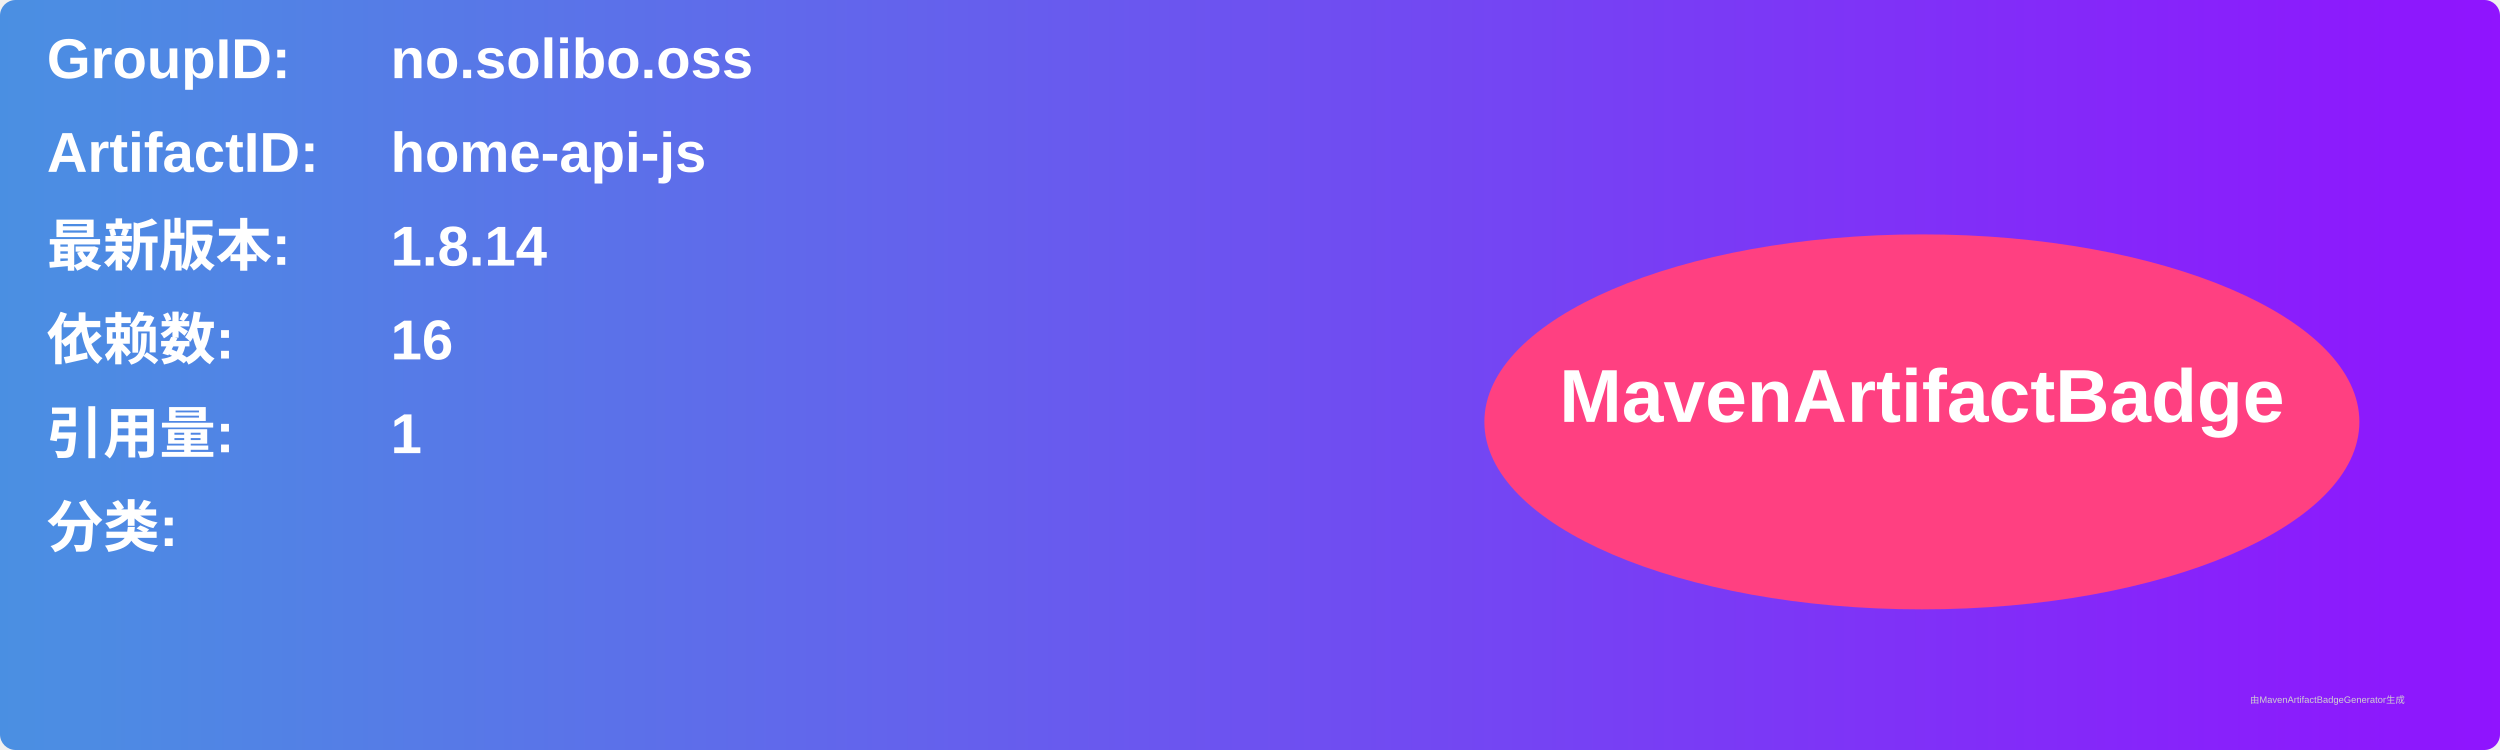
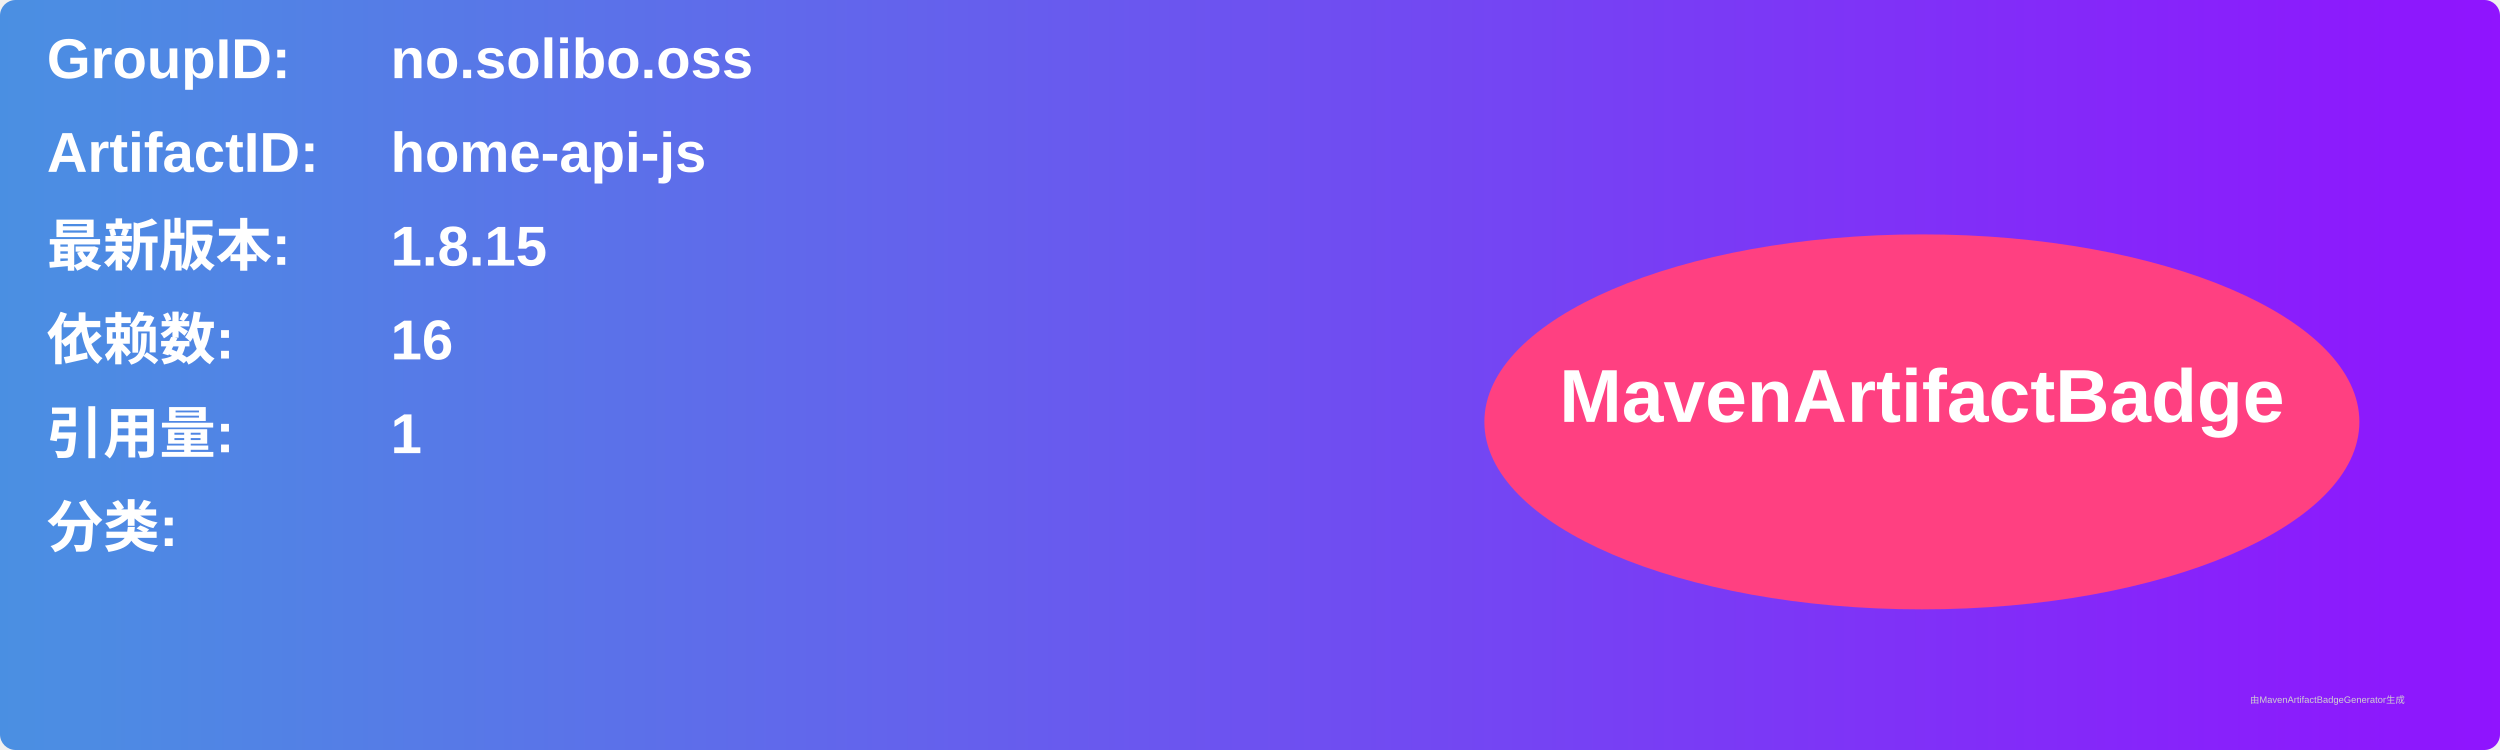
<svg xmlns="http://www.w3.org/2000/svg" width="800" height="240" viewBox="0 0 800 240">
  <linearGradient id="grad" x1="0%" y1="0%" x2="100%" y2="0%">
    <stop offset="0%" stop-color="#4a90e2" />
    <stop offset="100%" stop-color="#9013fe" />
  </linearGradient>
  <rect width="100%" height="100%" rx="5" ry="5" fill="url(#grad)" />
  <g transform="translate(15, 15)">
    <text x="0" y="10" font-family="Arial" font-size="18" fill="white" font-weight="bold" width="260">GroupID:</text>
    <text x="110" y="10" font-family="Arial" font-size="18" fill="white" font-weight="bold" width="460">no.solibo.oss</text>
    <text x="0" y="40" font-family="Arial" font-size="18" fill="white" font-weight="bold" width="260">ArtifactID:</text>
    <text x="110" y="40" font-family="Arial" font-size="18" fill="white" font-weight="bold" width="460">home-api-js</text>
    <text x="0" y="70" font-family="Arial" font-size="18" fill="white" font-weight="bold">最新版本:</text>
    <text x="110" y="70" font-family="Arial" font-size="18" fill="white" font-weight="bold">
-       <tspan font-weight="bold">1.8.14</tspan>
+       <tspan font-weight="bold">1.8.15</tspan>
    </text>
    <text x="0" y="100" font-family="Arial" font-size="18" fill="white" font-weight="bold">依赖数: </text>
    <text x="110" y="100" font-family="Arial" font-size="18" fill="white">
      <tspan font-weight="bold">16</tspan>
    </text>
    <text x="0" y="130" font-family="Arial" font-size="18" fill="white" font-weight="bold">引用量: </text>
    <text x="110" y="130" font-family="Arial" font-size="18" fill="white">
      <tspan font-weight="bold">1</tspan>
    </text>
    <text x="0" y="160" font-family="Arial" font-size="18" fill="white" font-weight="bold">分类:</text>
    <text x="10" y="190" font-family="Arial" font-size="10" fill="white">
      <tspan font-weight="bold" />
    </text>
    <ellipse cx="600" cy="120" rx="140" ry="60" fill="#ff4081" />
    <text x="600" y="120" text-anchor="middle" font-family="Arial" font-size="24" fill="white" font-weight="bold">MavenArtifactBadge</text>
  </g>
  <text x="720" y="225" font-family="Arial" font-size="3" fill="#d0d0d0">由MavenArtifactBadgeGenerator生成</text>
</svg>
